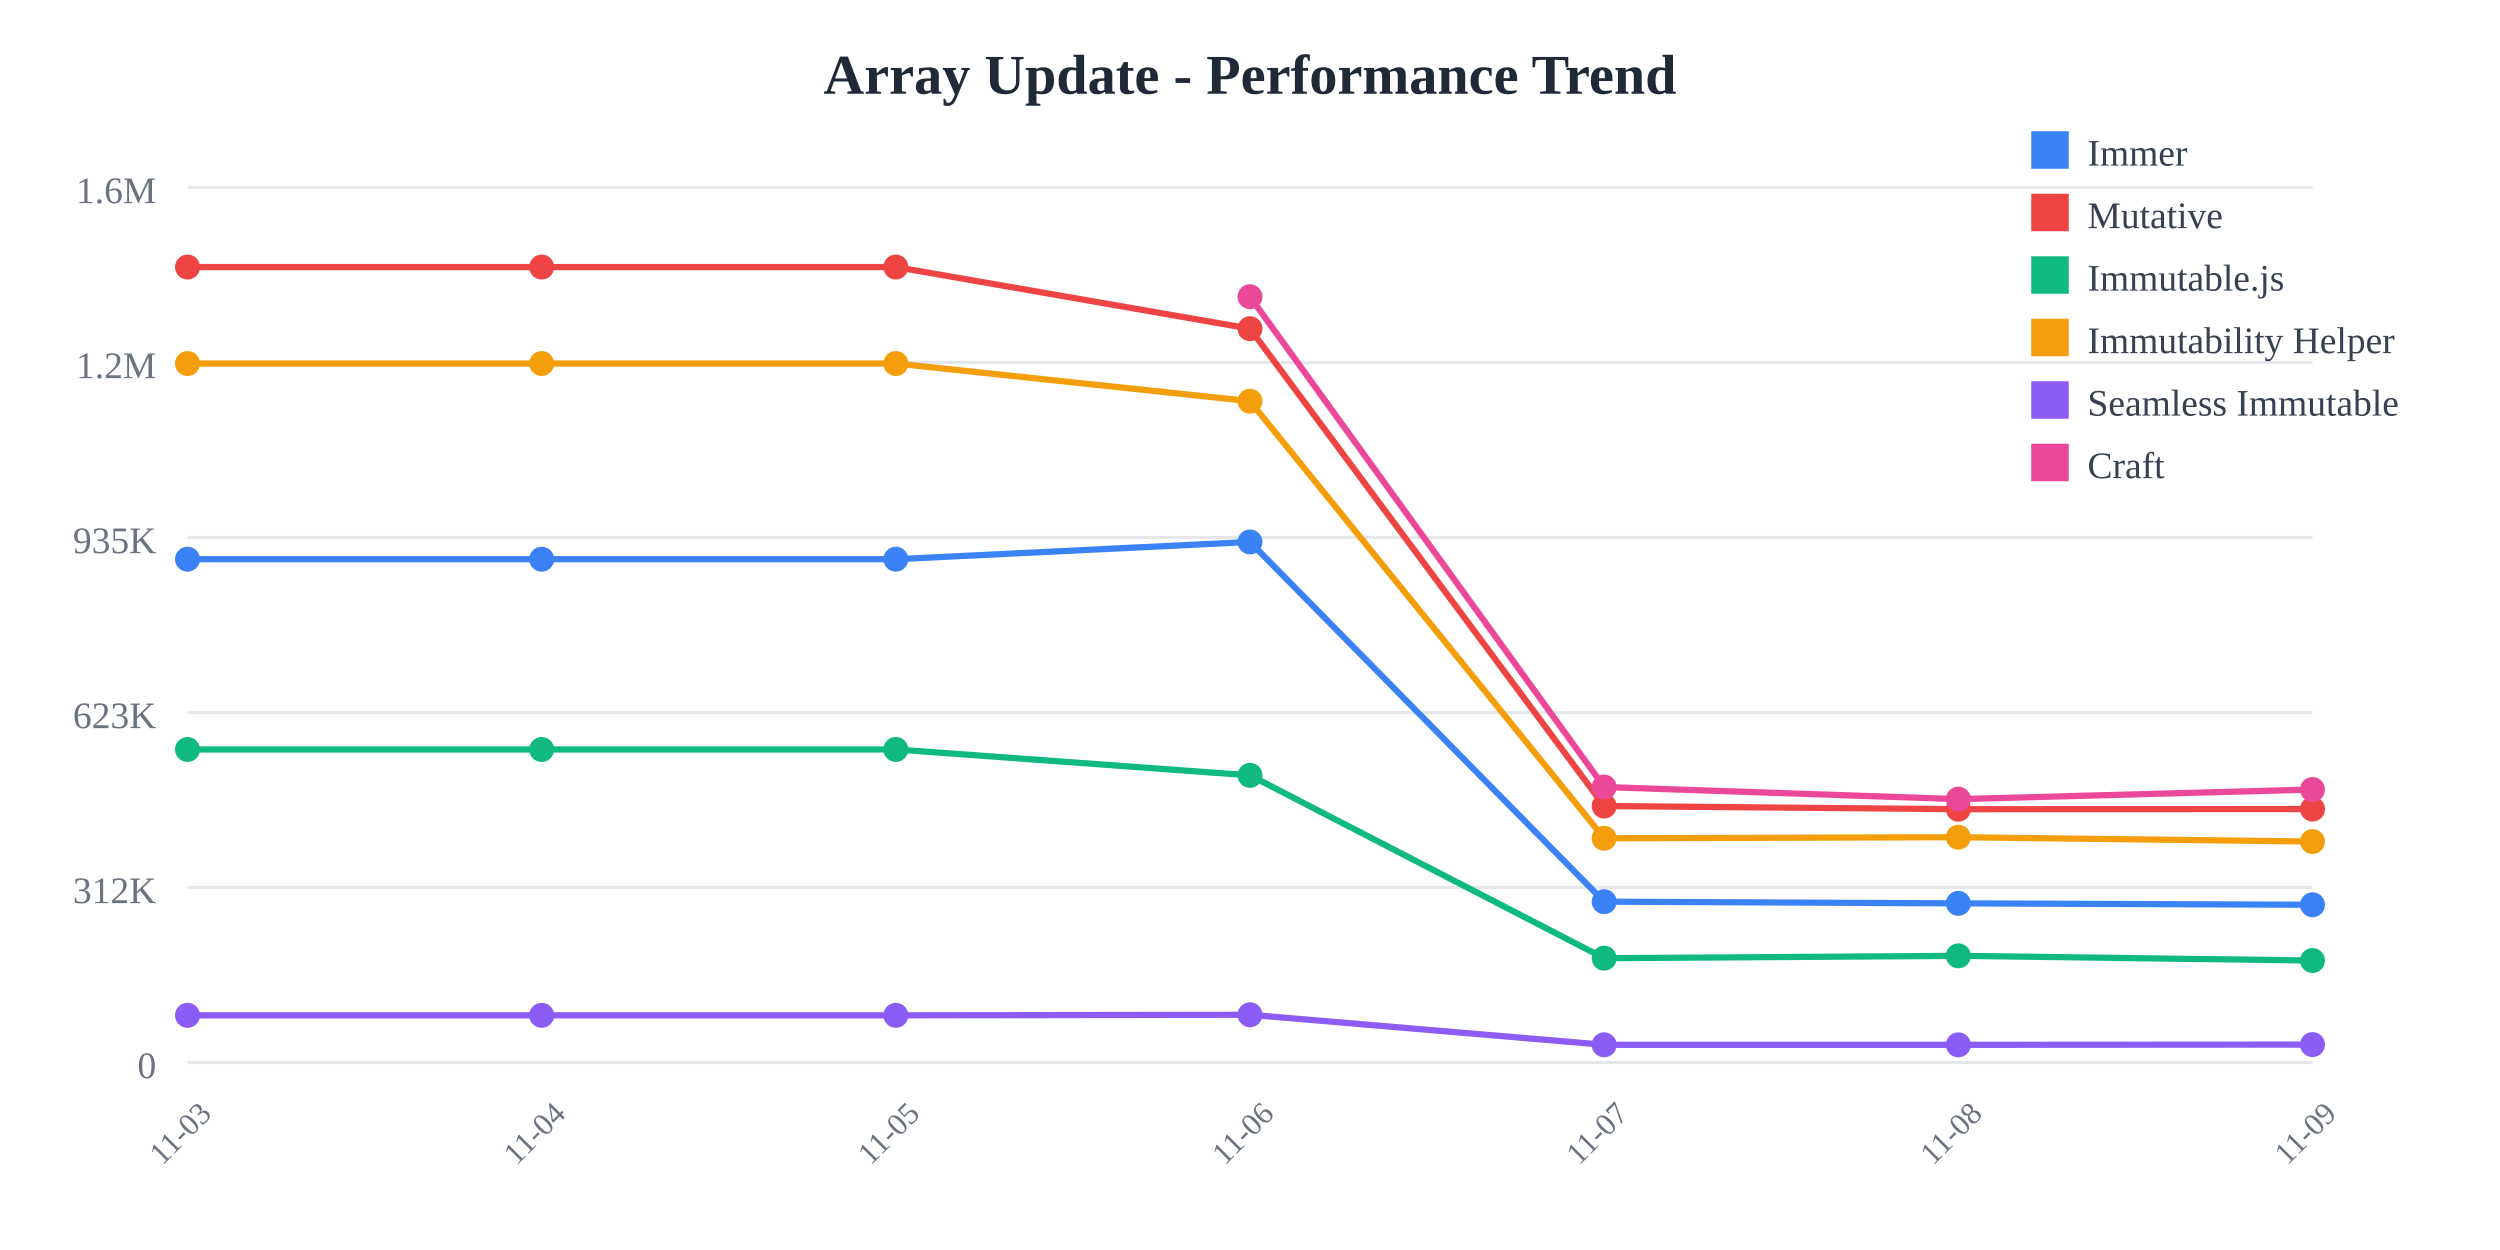
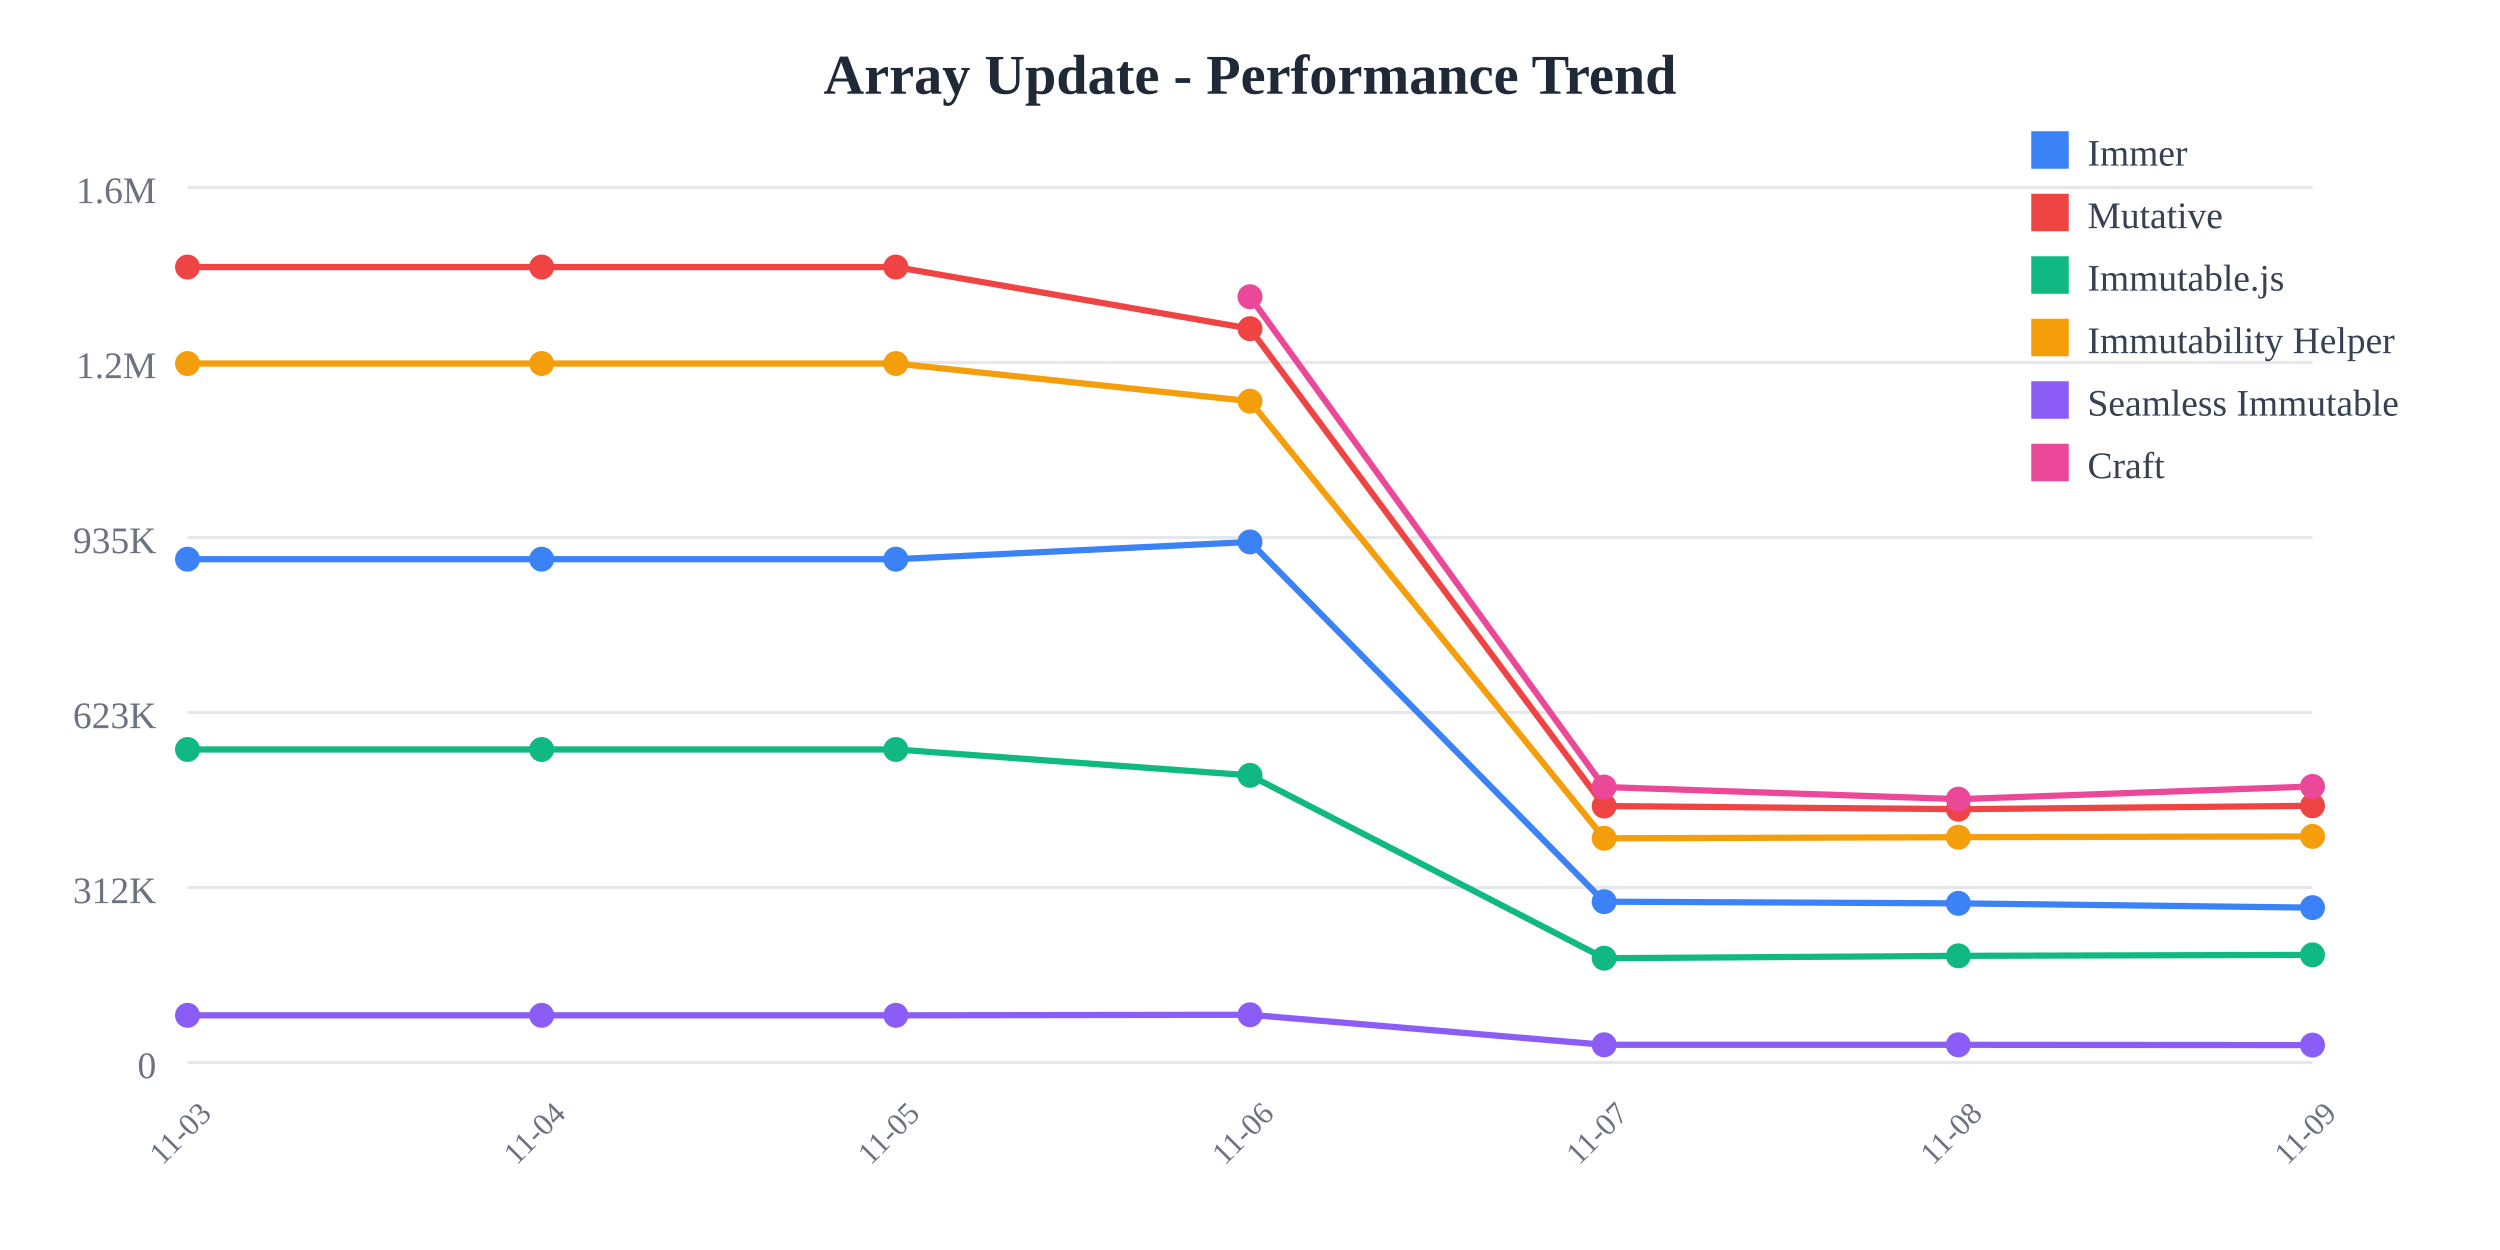
<svg xmlns="http://www.w3.org/2000/svg" width="800" height="400">
  <rect width="800" height="400" fill="white" />
  <text x="400" y="30" text-anchor="middle" font-size="18" font-weight="bold" fill="#1f2937">
    Array Update - Performance Trend
  </text>
  <line x1="60" y1="60" x2="740" y2="60" stroke="#e5e7eb" stroke-width="1" />
  <text x="50" y="65" text-anchor="end" font-size="12" fill="#6b7280">
    1.6M
  </text>
  <line x1="60" y1="116" x2="740" y2="116" stroke="#e5e7eb" stroke-width="1" />
  <text x="50" y="121" text-anchor="end" font-size="12" fill="#6b7280">
    1.2M
  </text>
  <line x1="60" y1="172" x2="740" y2="172" stroke="#e5e7eb" stroke-width="1" />
  <text x="50" y="177" text-anchor="end" font-size="12" fill="#6b7280">
    935K
  </text>
  <line x1="60" y1="228" x2="740" y2="228" stroke="#e5e7eb" stroke-width="1" />
  <text x="50" y="233" text-anchor="end" font-size="12" fill="#6b7280">
    623K
  </text>
  <line x1="60" y1="284" x2="740" y2="284" stroke="#e5e7eb" stroke-width="1" />
  <text x="50" y="289" text-anchor="end" font-size="12" fill="#6b7280">
    312K
  </text>
  <line x1="60" y1="340" x2="740" y2="340" stroke="#e5e7eb" stroke-width="1" />
  <text x="50" y="345" text-anchor="end" font-size="12" fill="#6b7280">
    0
  </text>
  <text x="60" y="365" text-anchor="middle" font-size="10" fill="#6b7280" transform="rotate(-45, 60, 365)">
    11-03
  </text>
  <text x="173.333" y="365" text-anchor="middle" font-size="10" fill="#6b7280" transform="rotate(-45, 173.3333, 365)">
    11-04
  </text>
  <text x="286.667" y="365" text-anchor="middle" font-size="10" fill="#6b7280" transform="rotate(-45, 286.6667, 365)">
    11-05
  </text>
  <text x="400" y="365" text-anchor="middle" font-size="10" fill="#6b7280" transform="rotate(-45, 400, 365)">
    11-06
  </text>
  <text x="513.333" y="365" text-anchor="middle" font-size="10" fill="#6b7280" transform="rotate(-45, 513.3333, 365)">
    11-07
  </text>
  <text x="626.667" y="365" text-anchor="middle" font-size="10" fill="#6b7280" transform="rotate(-45, 626.6667, 365)">
    11-08
  </text>
  <text x="740" y="365" text-anchor="middle" font-size="10" fill="#6b7280" transform="rotate(-45, 740, 365)">
    11-09
  </text>
-   <polyline points="60,178.942 173.333,178.942 286.667,178.942 400,173.42 513.333,288.536 626.667,289.075 740,289.522" fill="none" stroke="#3b82f6" stroke-width="2" />
+   <polyline points="60,178.942 173.333,178.942 286.667,178.942 400,173.42 513.333,288.536 626.667,289.075 740,290.444" fill="none" stroke="#3b82f6" stroke-width="2" />
  <circle cx="60" cy="178.942" r="4" fill="#3b82f6" />
  <circle cx="173.333" cy="178.942" r="4" fill="#3b82f6" />
  <circle cx="286.667" cy="178.942" r="4" fill="#3b82f6" />
  <circle cx="400" cy="173.42" r="4" fill="#3b82f6" />
  <circle cx="513.333" cy="288.536" r="4" fill="#3b82f6" />
  <circle cx="626.667" cy="289.075" r="4" fill="#3b82f6" />
-   <circle cx="740" cy="289.522" r="4" fill="#3b82f6" />
-   <polyline points="60,85.455 173.333,85.455 286.667,85.455 400,105.179 513.333,257.932 626.667,258.94 740,258.901" fill="none" stroke="#ef4444" stroke-width="2" />
+   <circle cx="740" cy="290.444" r="4" fill="#3b82f6" />
+   <polyline points="60,85.455 173.333,85.455 286.667,85.455 400,105.179 513.333,257.932 626.667,258.94 740,257.851" fill="none" stroke="#ef4444" stroke-width="2" />
  <circle cx="60" cy="85.455" r="4" fill="#ef4444" />
  <circle cx="173.333" cy="85.455" r="4" fill="#ef4444" />
  <circle cx="286.667" cy="85.455" r="4" fill="#ef4444" />
  <circle cx="400" cy="105.179" r="4" fill="#ef4444" />
  <circle cx="513.333" cy="257.932" r="4" fill="#ef4444" />
  <circle cx="626.667" cy="258.94" r="4" fill="#ef4444" />
-   <circle cx="740" cy="258.901" r="4" fill="#ef4444" />
-   <polyline points="60,239.832 173.333,239.832 286.667,239.832 400,248.114 513.333,306.62 626.667,305.867 740,307.367" fill="none" stroke="#10b981" stroke-width="2" />
+   <circle cx="740" cy="257.851" r="4" fill="#ef4444" />
+   <polyline points="60,239.832 173.333,239.832 286.667,239.832 400,248.114 513.333,306.62 626.667,305.867 740,305.558" fill="none" stroke="#10b981" stroke-width="2" />
  <circle cx="60" cy="239.832" r="4" fill="#10b981" />
  <circle cx="173.333" cy="239.832" r="4" fill="#10b981" />
  <circle cx="286.667" cy="239.832" r="4" fill="#10b981" />
  <circle cx="400" cy="248.114" r="4" fill="#10b981" />
  <circle cx="513.333" cy="306.62" r="4" fill="#10b981" />
  <circle cx="626.667" cy="305.867" r="4" fill="#10b981" />
-   <circle cx="740" cy="307.367" r="4" fill="#10b981" />
-   <polyline points="60,116.329 173.333,116.329 286.667,116.329 400,128.383 513.333,268.25 626.667,267.906 740,269.291" fill="none" stroke="#f59e0b" stroke-width="2" />
+   <circle cx="740" cy="305.558" r="4" fill="#10b981" />
+   <polyline points="60,116.329 173.333,116.329 286.667,116.329 400,128.383 513.333,268.25 626.667,267.906 740,267.647" fill="none" stroke="#f59e0b" stroke-width="2" />
  <circle cx="60" cy="116.329" r="4" fill="#f59e0b" />
  <circle cx="173.333" cy="116.329" r="4" fill="#f59e0b" />
  <circle cx="286.667" cy="116.329" r="4" fill="#f59e0b" />
  <circle cx="400" cy="128.383" r="4" fill="#f59e0b" />
  <circle cx="513.333" cy="268.25" r="4" fill="#f59e0b" />
  <circle cx="626.667" cy="267.906" r="4" fill="#f59e0b" />
-   <circle cx="740" cy="269.291" r="4" fill="#f59e0b" />
-   <polyline points="60,324.908 173.333,324.908 286.667,324.908 400,324.732 513.333,334.335 626.667,334.341 740,334.268" fill="none" stroke="#8b5cf6" stroke-width="2" />
+   <circle cx="740" cy="267.647" r="4" fill="#f59e0b" />
+   <polyline points="60,324.908 173.333,324.908 286.667,324.908 400,324.732 513.333,334.335 626.667,334.341 740,334.429" fill="none" stroke="#8b5cf6" stroke-width="2" />
  <circle cx="60" cy="324.908" r="4" fill="#8b5cf6" />
  <circle cx="173.333" cy="324.908" r="4" fill="#8b5cf6" />
  <circle cx="286.667" cy="324.908" r="4" fill="#8b5cf6" />
  <circle cx="400" cy="324.732" r="4" fill="#8b5cf6" />
  <circle cx="513.333" cy="334.335" r="4" fill="#8b5cf6" />
  <circle cx="626.667" cy="334.341" r="4" fill="#8b5cf6" />
-   <circle cx="740" cy="334.268" r="4" fill="#8b5cf6" />
-   <polyline points="400,94.952 513.333,251.853 626.667,255.725 740,252.65" fill="none" stroke="#ec4899" stroke-width="2" />
+   <circle cx="740" cy="334.429" r="4" fill="#8b5cf6" />
+   <polyline points="400,94.952 513.333,251.853 626.667,255.725 740,251.656" fill="none" stroke="#ec4899" stroke-width="2" />
  <circle cx="400" cy="94.952" r="4" fill="#ec4899" />
  <circle cx="513.333" cy="251.853" r="4" fill="#ec4899" />
  <circle cx="626.667" cy="255.725" r="4" fill="#ec4899" />
-   <circle cx="740" cy="252.65" r="4" fill="#ec4899" />
+   <circle cx="740" cy="251.656" r="4" fill="#ec4899" />
  <rect x="650" y="42" width="12" height="12" fill="#3b82f6" />
  <text x="668" y="53" font-size="12" fill="#374151">Immer</text>
  <rect x="650" y="62" width="12" height="12" fill="#ef4444" />
  <text x="668" y="73" font-size="12" fill="#374151">Mutative</text>
  <rect x="650" y="82" width="12" height="12" fill="#10b981" />
  <text x="668" y="93" font-size="12" fill="#374151">Immutable.js</text>
  <rect x="650" y="102" width="12" height="12" fill="#f59e0b" />
  <text x="668" y="113" font-size="12" fill="#374151">Immutability Helper</text>
  <rect x="650" y="122" width="12" height="12" fill="#8b5cf6" />
  <text x="668" y="133" font-size="12" fill="#374151">Seamless Immutable</text>
  <rect x="650" y="142" width="12" height="12" fill="#ec4899" />
  <text x="668" y="153" font-size="12" fill="#374151">Craft</text>
</svg>
